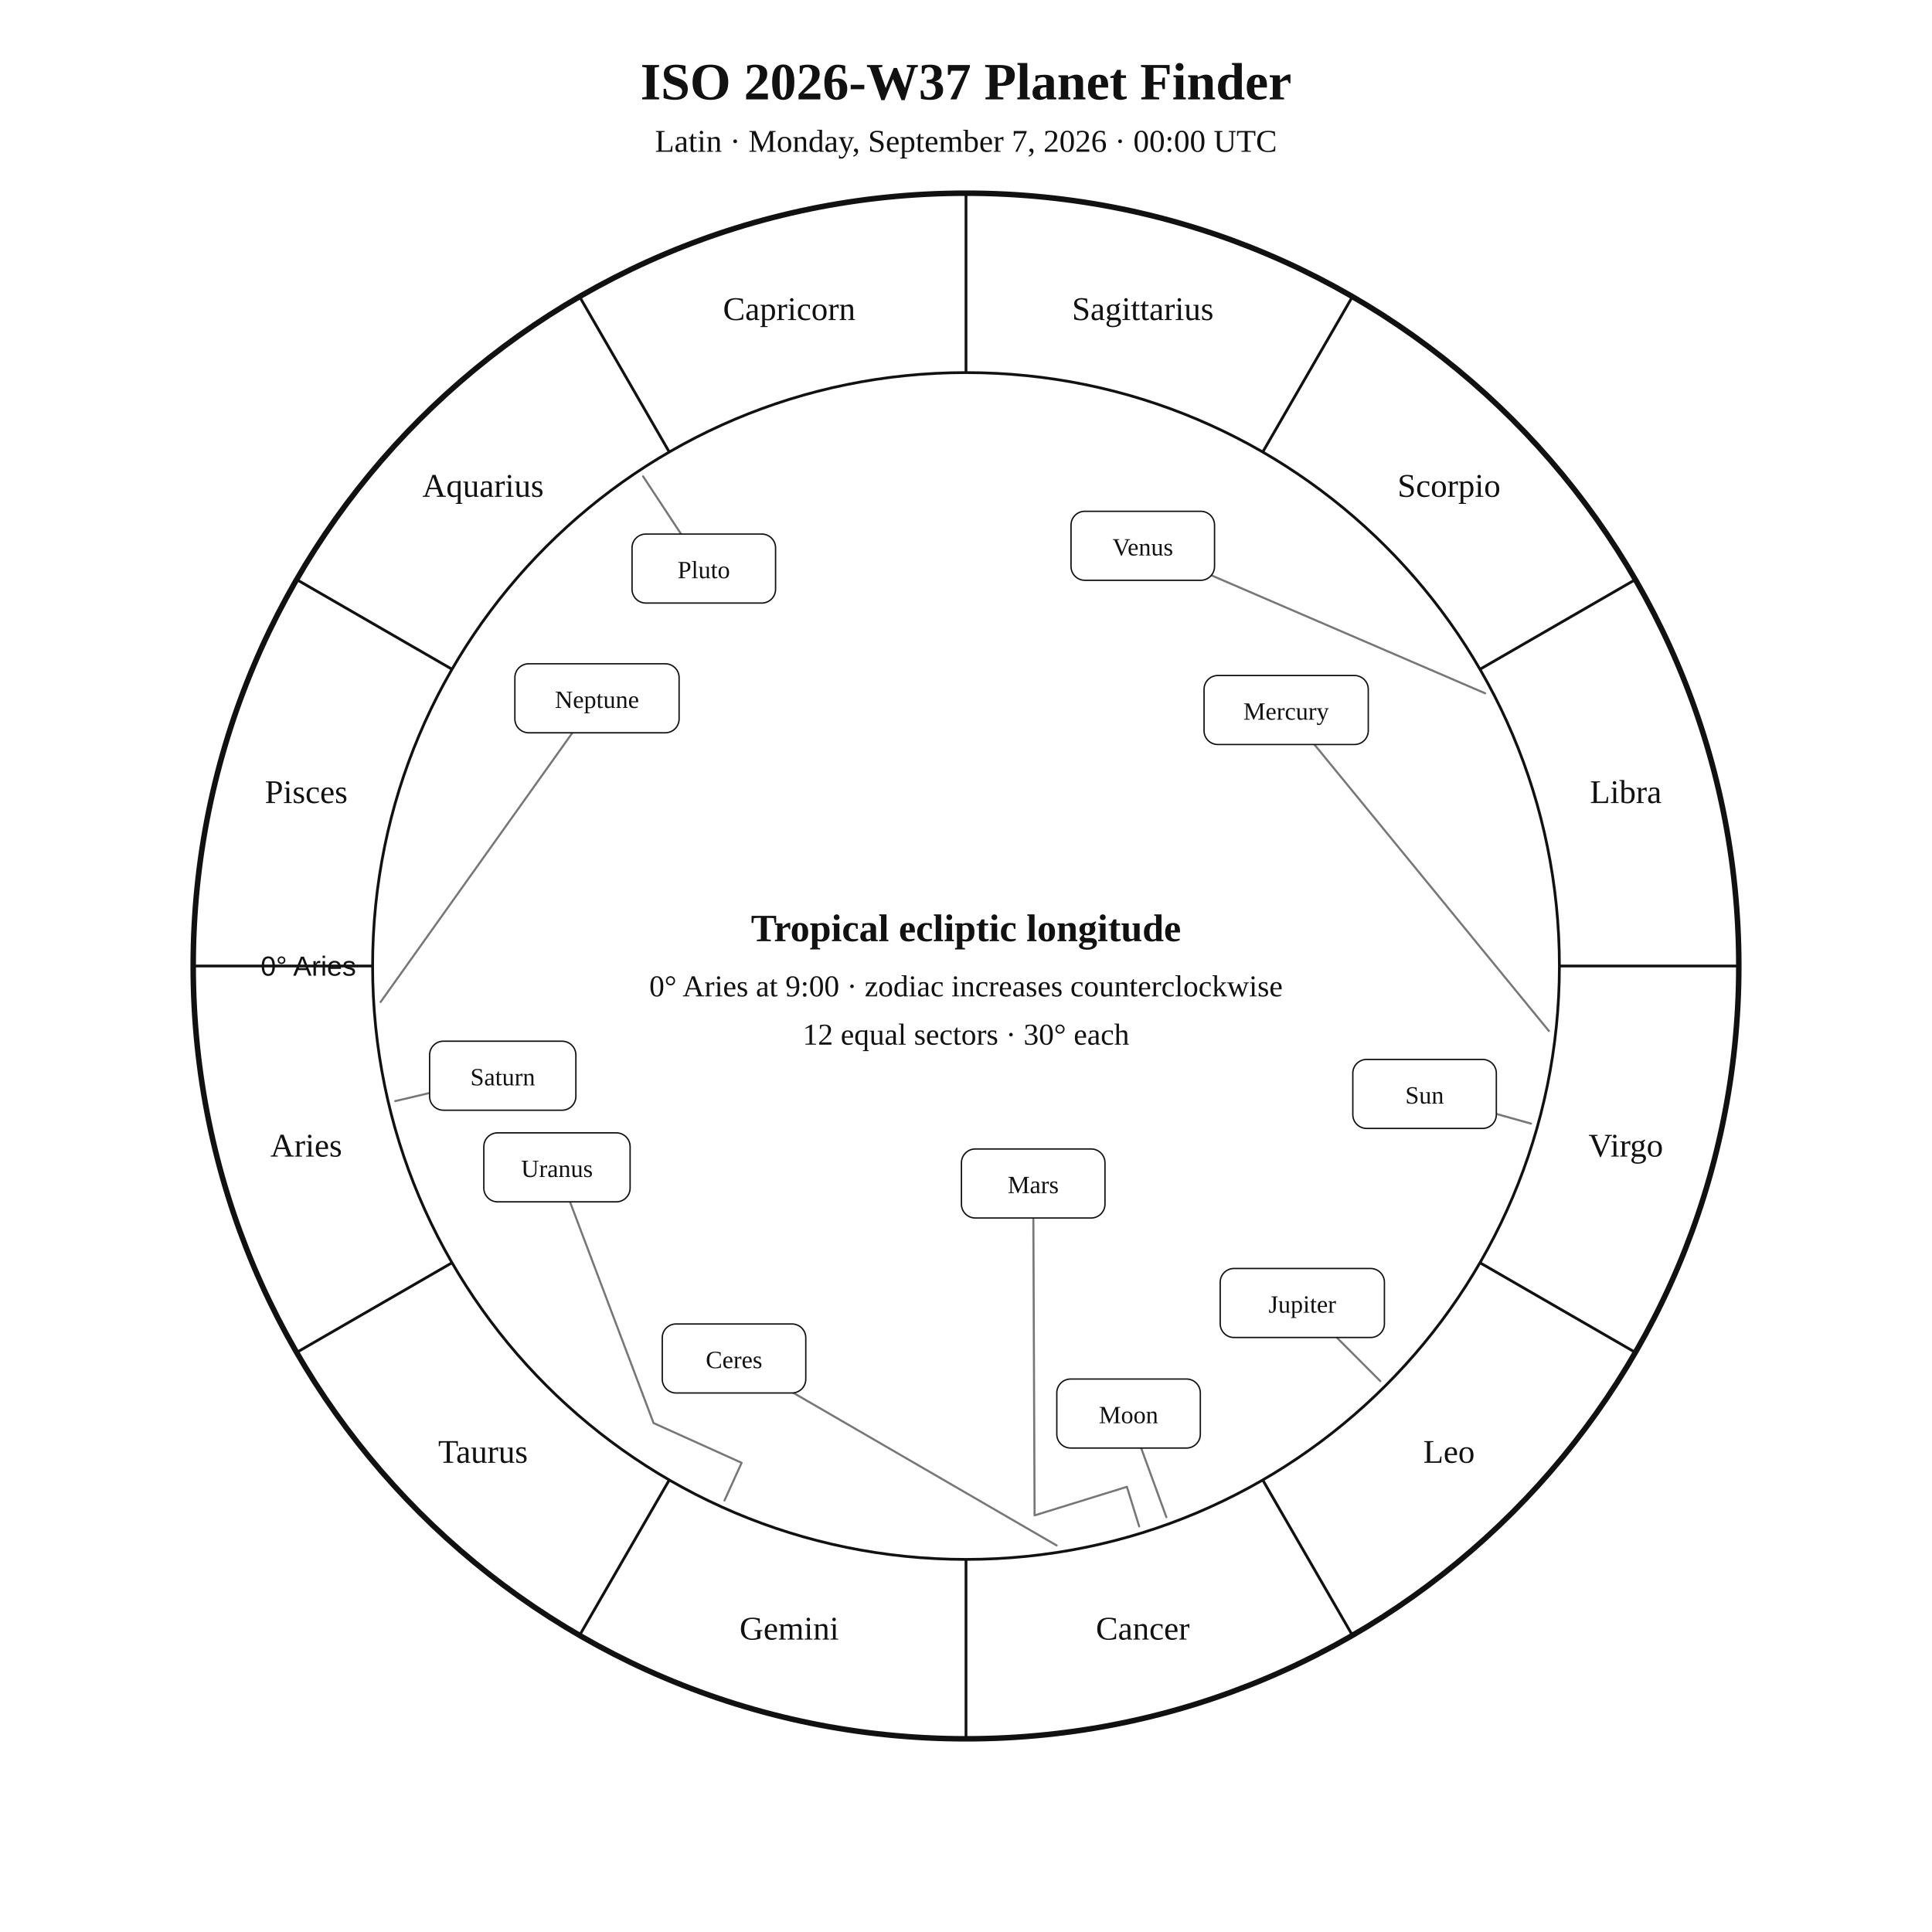
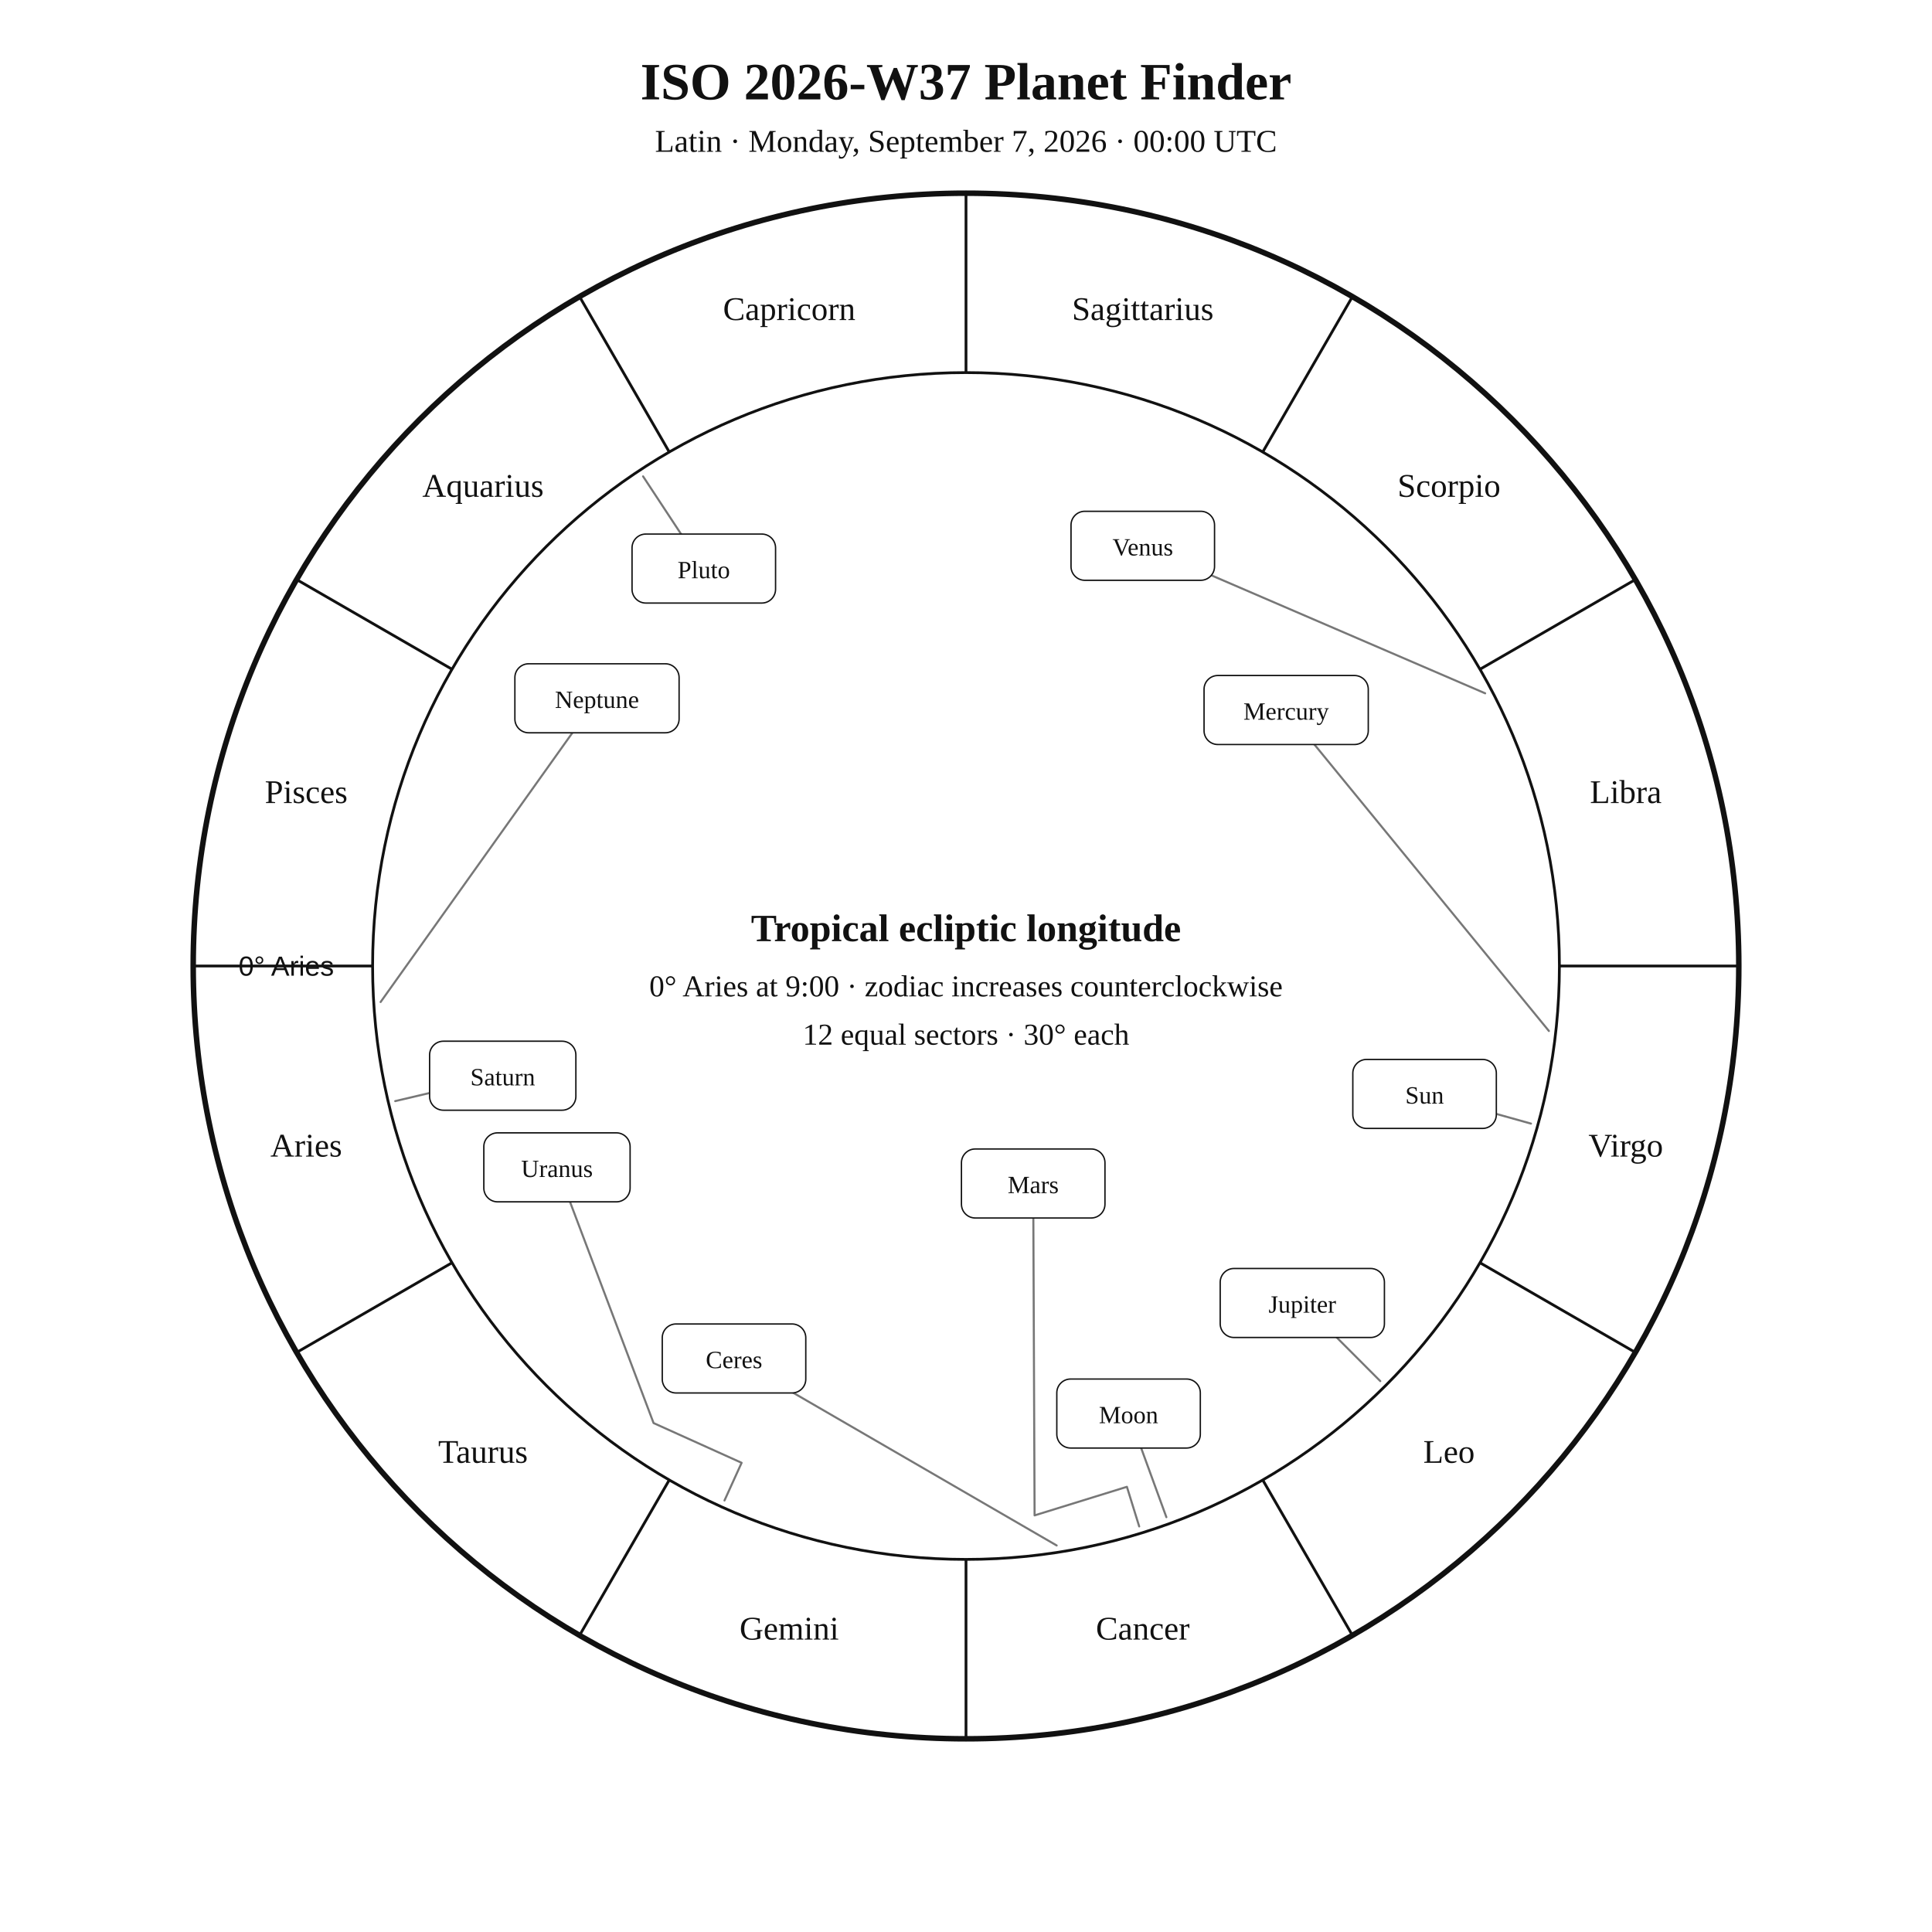
<svg xmlns="http://www.w3.org/2000/svg" width="1400" height="1400" viewBox="0 0 1400 1400">
  <rect width="100%" height="100%" fill="white" />
  <style>text{font-family:Georgia,"Times New Roman",serif;fill:#111!important;color:#111!important;-webkit-text-fill-color:#111!important}.sans{font-family:Arial,Helvetica,sans-serif}</style>
  <text x="700" y="72" text-anchor="middle" font-size="38" font-weight="700">ISO 2026-W37 Planet Finder</text>
  <text x="700" y="110" text-anchor="middle" font-size="23">Latin · Monday, September 7, 2026 · 00:00 UTC</text>
  <circle cx="700" cy="700" r="560" fill="none" stroke="#111" stroke-width="4" />
  <circle cx="700" cy="700" r="430" fill="none" stroke="#111" stroke-width="2" />
  <line x1="270.0" y1="700.0" x2="140.0" y2="700.0" stroke="#111" stroke-width="2" />
  <line x1="327.6" y1="915.0" x2="215.0" y2="980.0" stroke="#111" stroke-width="2" />
  <line x1="485.0" y1="1072.4" x2="420.0" y2="1185.0" stroke="#111" stroke-width="2" />
  <line x1="700.0" y1="1130.0" x2="700.0" y2="1260.0" stroke="#111" stroke-width="2" />
  <line x1="915.0" y1="1072.4" x2="980.0" y2="1185.0" stroke="#111" stroke-width="2" />
  <line x1="1072.4" y1="915.0" x2="1185.0" y2="980.0" stroke="#111" stroke-width="2" />
  <line x1="1130.0" y1="700.0" x2="1260.0" y2="700.0" stroke="#111" stroke-width="2" />
  <line x1="1072.4" y1="485.0" x2="1185.0" y2="420.0" stroke="#111" stroke-width="2" />
  <line x1="915.0" y1="327.6" x2="980.0" y2="215.0" stroke="#111" stroke-width="2" />
  <line x1="700.0" y1="270.0" x2="700.0" y2="140.0" stroke="#111" stroke-width="2" />
  <line x1="485.0" y1="327.6" x2="420.0" y2="215.0" stroke="#111" stroke-width="2" />
  <line x1="327.6" y1="485.0" x2="215.0" y2="420.0" stroke="#111" stroke-width="2" />
  <text x="221.9" y="838.1" text-anchor="middle" font-size="24">Aries</text>
  <text x="350.0" y="1060.0" text-anchor="middle" font-size="24">Taurus</text>
  <text x="571.9" y="1188.1" text-anchor="middle" font-size="24">Gemini</text>
  <text x="828.1" y="1188.1" text-anchor="middle" font-size="24">Cancer</text>
  <text x="1050.0" y="1060.0" text-anchor="middle" font-size="24">Leo</text>
  <text x="1178.1" y="838.1" text-anchor="middle" font-size="24">Virgo</text>
  <text x="1178.1" y="581.9" text-anchor="middle" font-size="24">Libra</text>
  <text x="1050.0" y="360.0" text-anchor="middle" font-size="24">Scorpio</text>
  <text x="828.1" y="231.9" text-anchor="middle" font-size="24">Sagittarius</text>
  <text x="571.9" y="231.9" text-anchor="middle" font-size="24">Capricorn</text>
  <text x="350.0" y="360.0" text-anchor="middle" font-size="24">Aquarius</text>
  <text x="221.9" y="581.9" text-anchor="middle" font-size="24">Pisces</text>
-   <text x="258.0" y="707.0" text-anchor="end" font-size="20" class="sans">0° Aries</text>
+   <text x="242.0" y="707.0" text-anchor="end" font-size="20" class="sans">0° Aries</text>
  <polyline points="1109.4,814.2 1032.3,792.7" fill="none" stroke="#777" stroke-width="1.5" stroke-linejoin="round" stroke-linecap="round" />
  <rect x="980.3" y="767.7" width="104.0" height="50.0" rx="10" fill="white" stroke="#111" />
  <text x="1032.3" y="799.7" text-anchor="middle" font-size="18">Sun</text>
  <polyline points="845.2,1099.4 817.8,1024.3" fill="none" stroke="#777" stroke-width="1.5" stroke-linejoin="round" stroke-linecap="round" />
  <rect x="765.8" y="999.3" width="104.0" height="50.0" rx="10" fill="white" stroke="#111" />
  <text x="817.8" y="1031.3" text-anchor="middle" font-size="18">Moon</text>
  <polyline points="1122.4,747.1 932.0,514.5" fill="none" stroke="#777" stroke-width="1.5" stroke-linejoin="round" stroke-linecap="round" />
  <rect x="872.5" y="489.5" width="119.0" height="50.0" rx="10" fill="white" stroke="#111" />
  <text x="932.0" y="521.5" text-anchor="middle" font-size="18">Mercury</text>
  <polyline points="1076.2,502.4 828.1,395.5" fill="none" stroke="#777" stroke-width="1.5" stroke-linejoin="round" stroke-linecap="round" />
  <rect x="776.1" y="370.5" width="104.0" height="50.0" rx="10" fill="white" stroke="#111" />
  <text x="828.1" y="402.5" text-anchor="middle" font-size="18">Venus</text>
  <polyline points="825.5,1106.1 816.6,1077.4 749.7,1098.1 748.7,857.6" fill="none" stroke="#777" stroke-width="1.5" stroke-linejoin="round" stroke-linecap="round" />
  <rect x="696.7" y="832.6" width="104.0" height="50.0" rx="10" fill="white" stroke="#111" />
  <text x="748.7" y="864.6" text-anchor="middle" font-size="18">Mars</text>
  <polyline points="1000.2,1000.8 943.7,944.2" fill="none" stroke="#777" stroke-width="1.5" stroke-linejoin="round" stroke-linecap="round" />
  <rect x="884.2" y="919.2" width="119.0" height="50.0" rx="10" fill="white" stroke="#111" />
  <text x="943.7" y="951.2" text-anchor="middle" font-size="18">Jupiter</text>
  <polyline points="286.4,797.9 364.3,779.5" fill="none" stroke="#777" stroke-width="1.5" stroke-linejoin="round" stroke-linecap="round" />
  <rect x="311.3" y="754.5" width="106.0" height="50.0" rx="10" fill="white" stroke="#111" />
  <text x="364.3" y="786.5" text-anchor="middle" font-size="18">Saturn</text>
  <polyline points="765.7,1119.9 531.9,984.4" fill="none" stroke="#777" stroke-width="1.5" stroke-linejoin="round" stroke-linecap="round" />
  <rect x="479.9" y="959.4" width="104.0" height="50.0" rx="10" fill="white" stroke="#111" />
  <text x="531.9" y="991.4" text-anchor="middle" font-size="18">Ceres</text>
  <polyline points="525.0,1087.3 537.4,1060.0 473.6,1031.2 403.6,845.9" fill="none" stroke="#777" stroke-width="1.5" stroke-linejoin="round" stroke-linecap="round" />
  <rect x="350.6" y="820.9" width="106.0" height="50.0" rx="10" fill="white" stroke="#111" />
  <text x="403.6" y="852.9" text-anchor="middle" font-size="18">Uranus</text>
  <polyline points="275.8,726.1 432.6,506.0" fill="none" stroke="#777" stroke-width="1.5" stroke-linejoin="round" stroke-linecap="round" />
  <rect x="373.1" y="481.0" width="119.0" height="50.0" rx="10" fill="white" stroke="#111" />
  <text x="432.6" y="513.0" text-anchor="middle" font-size="18">Neptune</text>
  <polyline points="466.0,345.2 510.0,412.0" fill="none" stroke="#777" stroke-width="1.5" stroke-linejoin="round" stroke-linecap="round" />
  <rect x="458.0" y="387.0" width="104.0" height="50.0" rx="10" fill="white" stroke="#111" />
  <text x="510.0" y="419.0" text-anchor="middle" font-size="18">Pluto</text>
  <text x="700" y="682" text-anchor="middle" font-size="28" font-weight="700">Tropical ecliptic longitude</text>
  <text x="700" y="722" text-anchor="middle" font-size="22">0° Aries at 9:00 · zodiac increases counterclockwise</text>
  <text x="700" y="757" text-anchor="middle" font-size="22">12 equal sectors · 30° each</text>
</svg>
